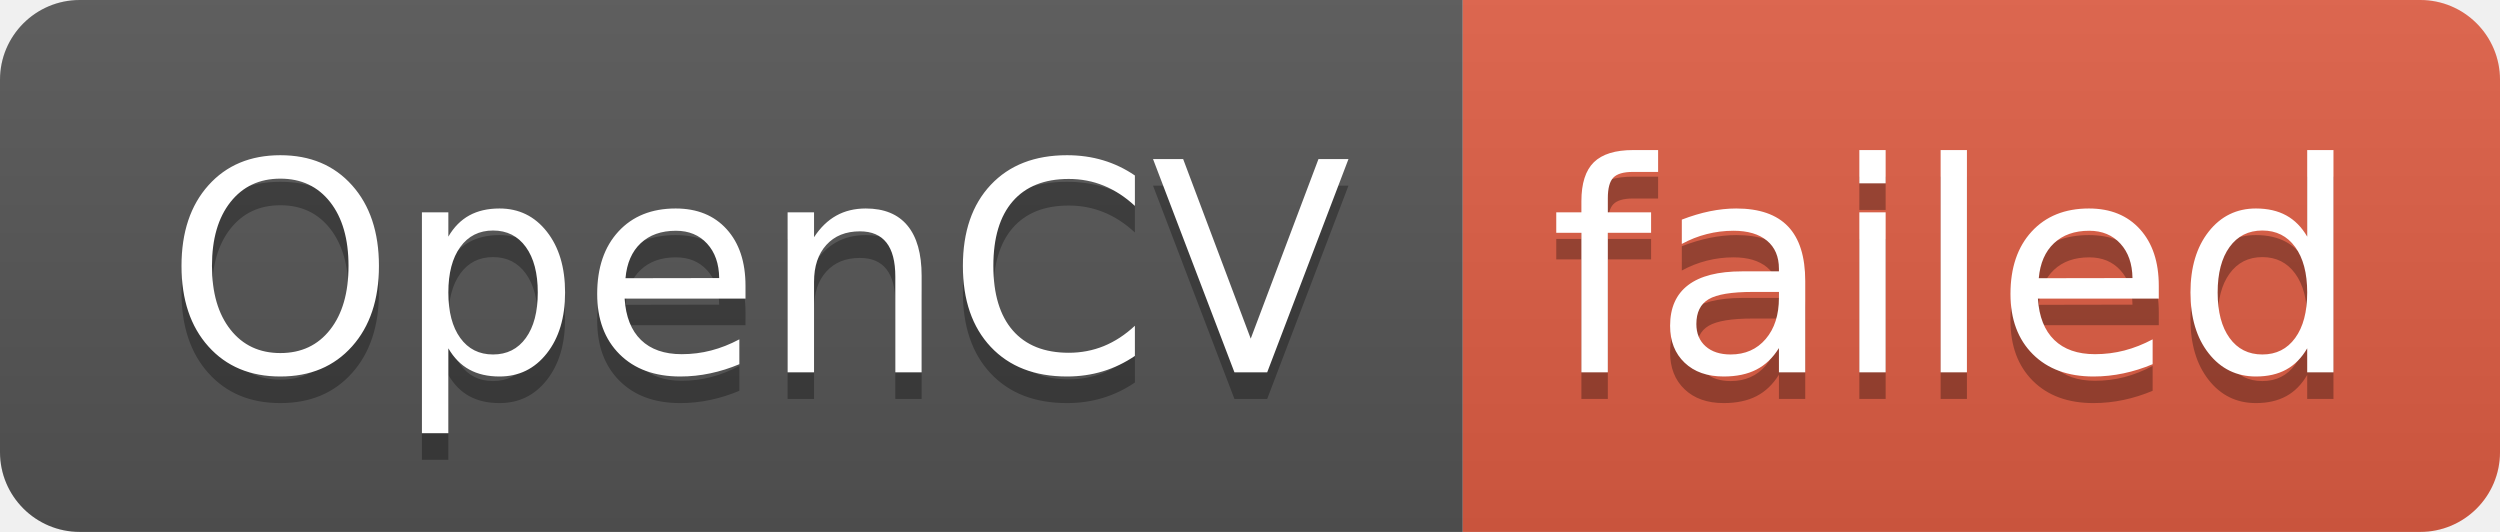
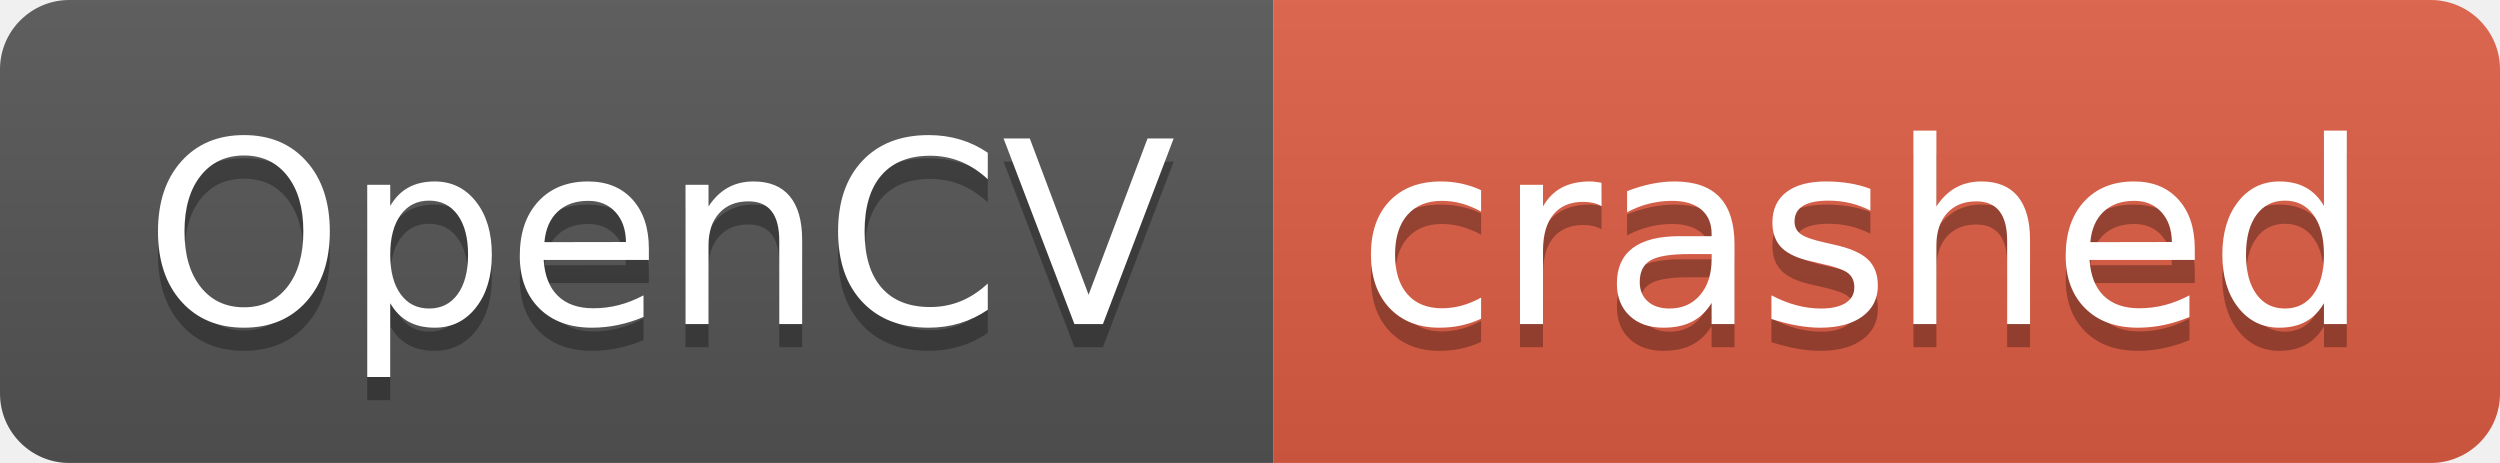
- <svg xmlns="http://www.w3.org/2000/svg" width="94" height="20" role="img" aria-label="OpenCV: failed">
+ <svg xmlns="http://www.w3.org/2000/svg" width="108" height="20" role="img" aria-label="OpenCV: crashed">
  <linearGradient id="s" x2="0" y2="100%">
    <stop offset="0" stop-color="#bbb" stop-opacity=".1" />
    <stop offset="1" stop-opacity=".1" />
  </linearGradient>
  <clipPath id="r">
-     <rect width="94" height="20" rx="3" fill="#fff" />
+     <rect width="108" height="20" rx="3" fill="#fff" />
  </clipPath>
  <g clip-path="url(#r)">
    <rect width="55" height="20" fill="#555" />
-     <rect x="55" width="39" height="20" fill="#e05d44" />
-     <rect width="94" height="20" fill="url(#s)" />
+     <rect x="55" width="53" height="20" fill="#e05d44" />
+     <rect width="108" height="20" fill="url(#s)" />
  </g>
  <g fill="#fff" text-anchor="middle" font-family="Verdana,Geneva,DejaVu Sans,sans-serif" text-rendering="geometricPrecision" font-size="110">
    <text aria-hidden="true" x="285" y="150" fill="#010101" fill-opacity=".3" transform="scale(.1)" textLength="450">OpenCV</text>
    <text x="285" y="140" transform="scale(.1)" fill="#fff" textLength="450">OpenCV</text>
-     <text aria-hidden="true" x="735" y="150" fill="#010101" fill-opacity=".3" transform="scale(.1)" textLength="290">failed</text>
-     <text x="735" y="140" transform="scale(.1)" fill="#fff" textLength="290">failed</text>
+     <text aria-hidden="true" x="805" y="150" fill="#010101" fill-opacity=".3" transform="scale(.1)" textLength="430">crashed</text>
+     <text x="805" y="140" transform="scale(.1)" fill="#fff" textLength="430">crashed</text>
  </g>
</svg>
